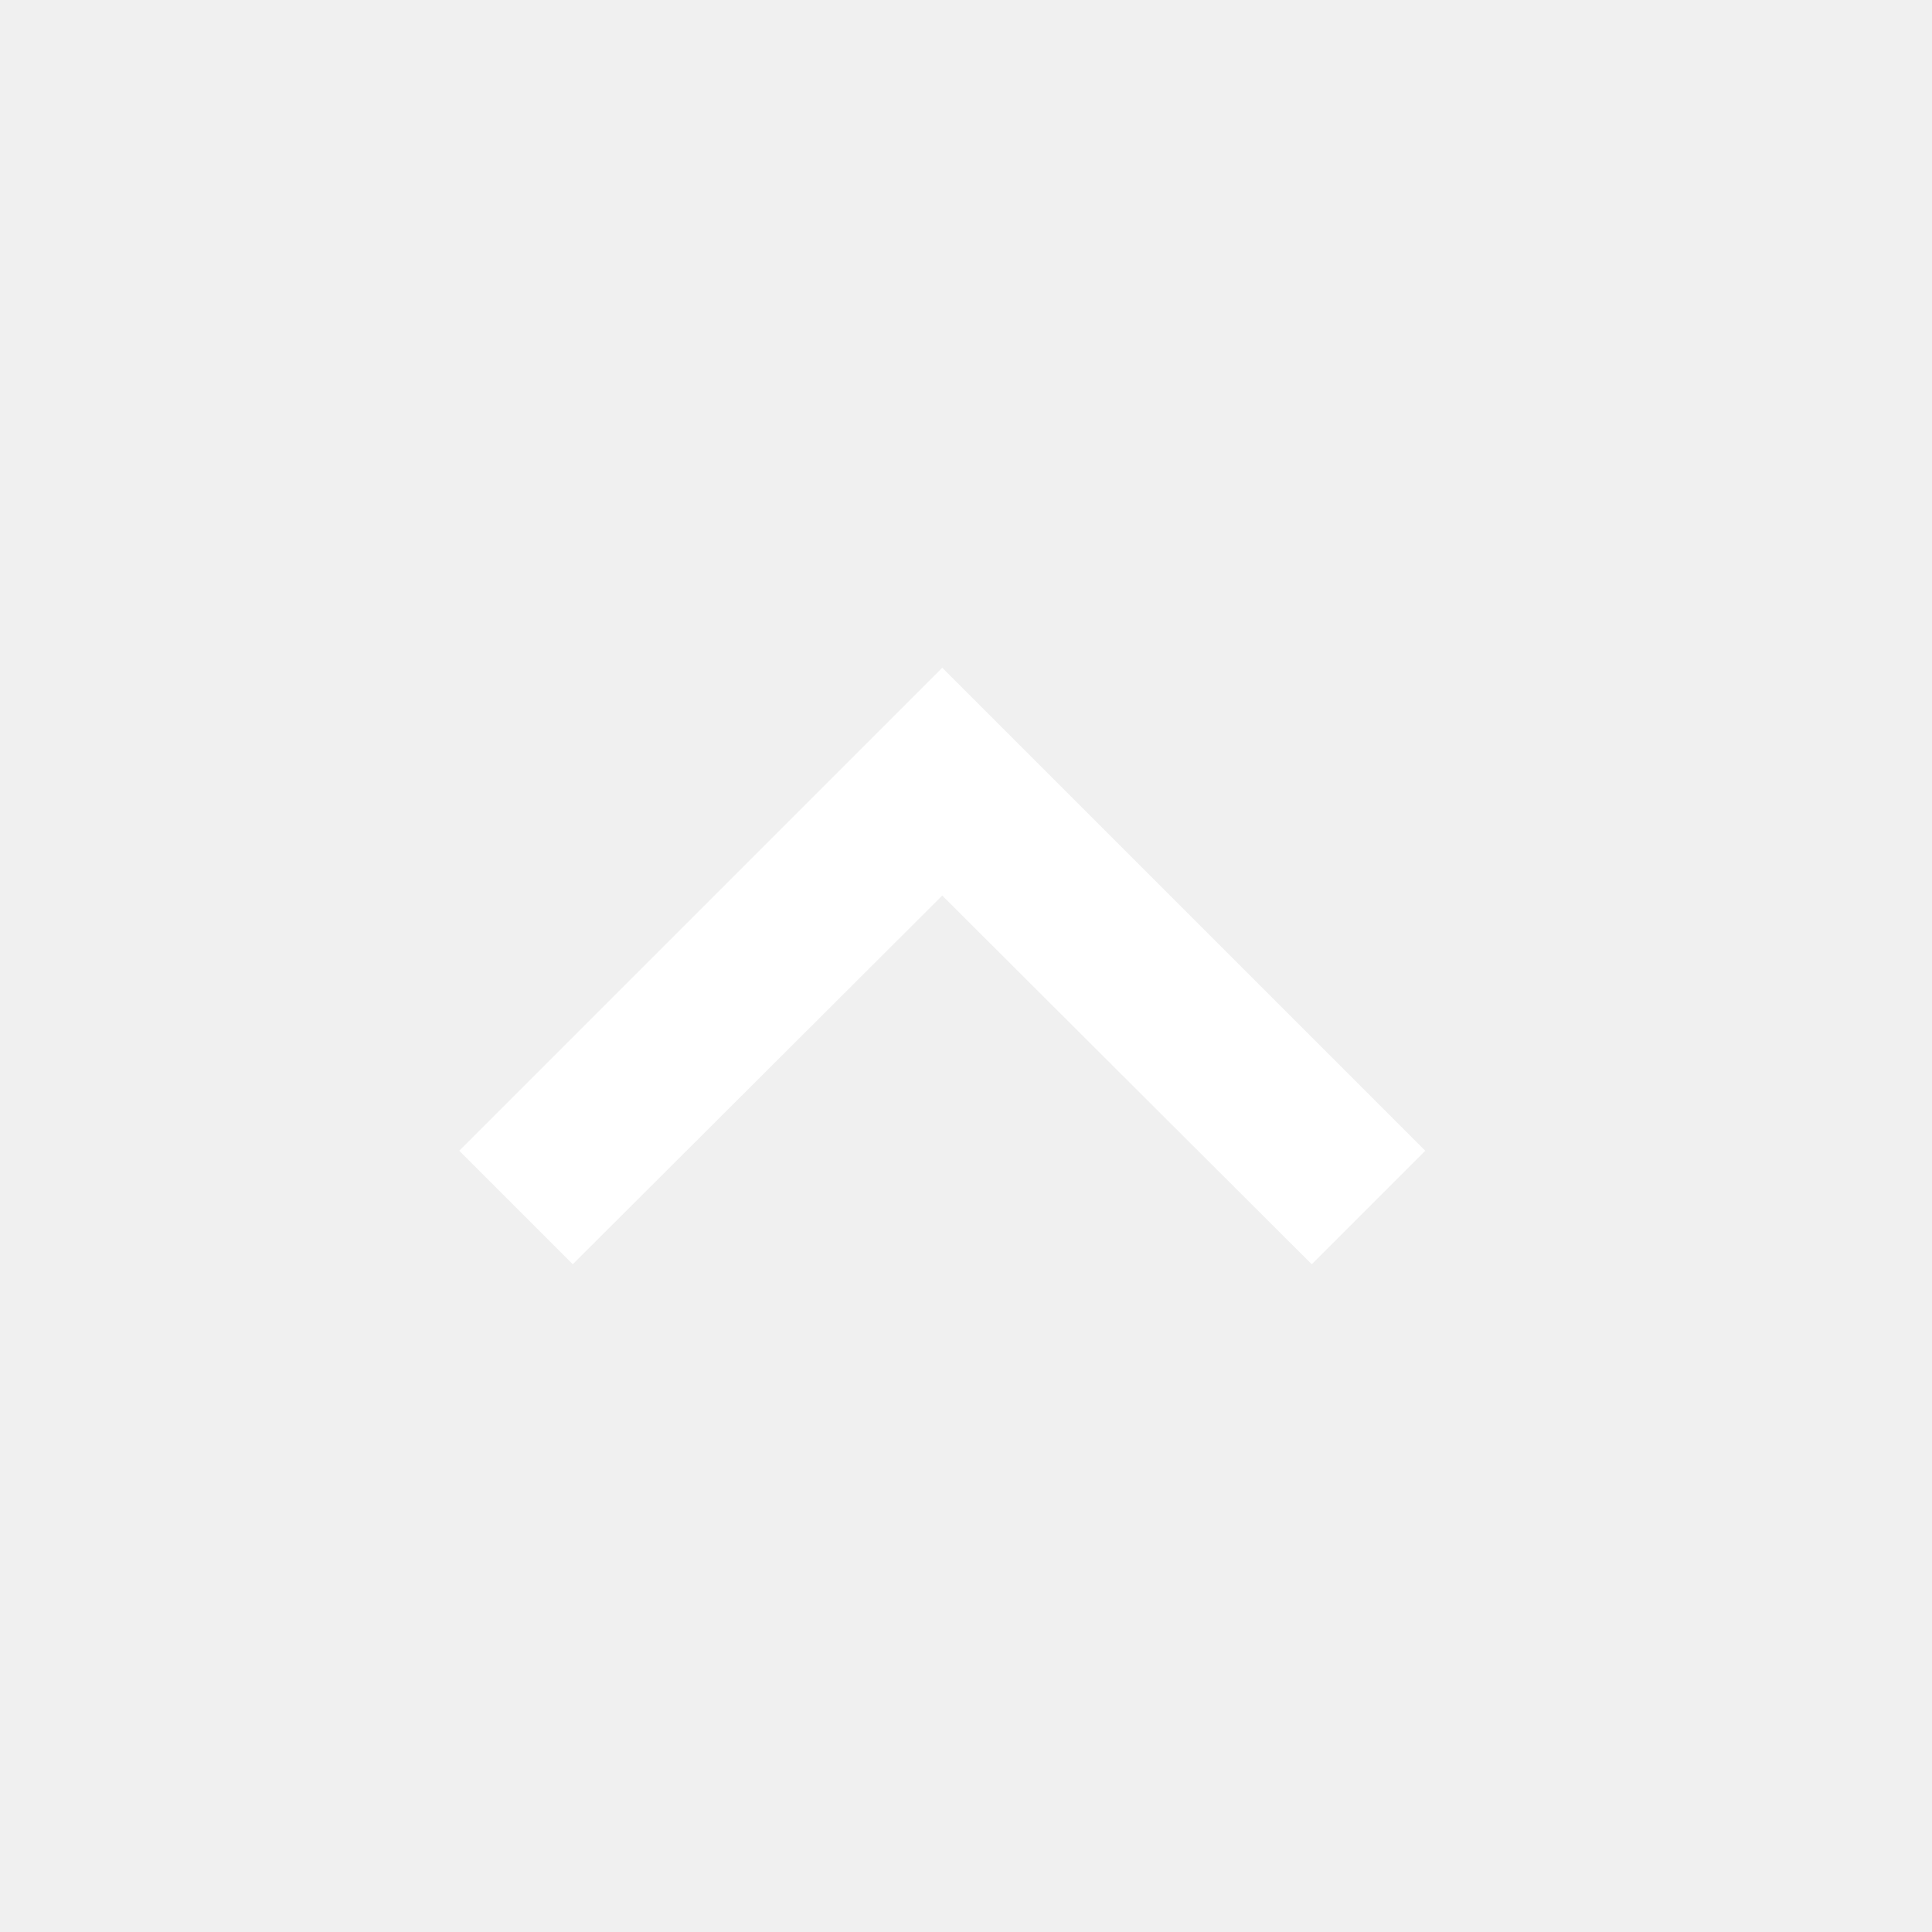
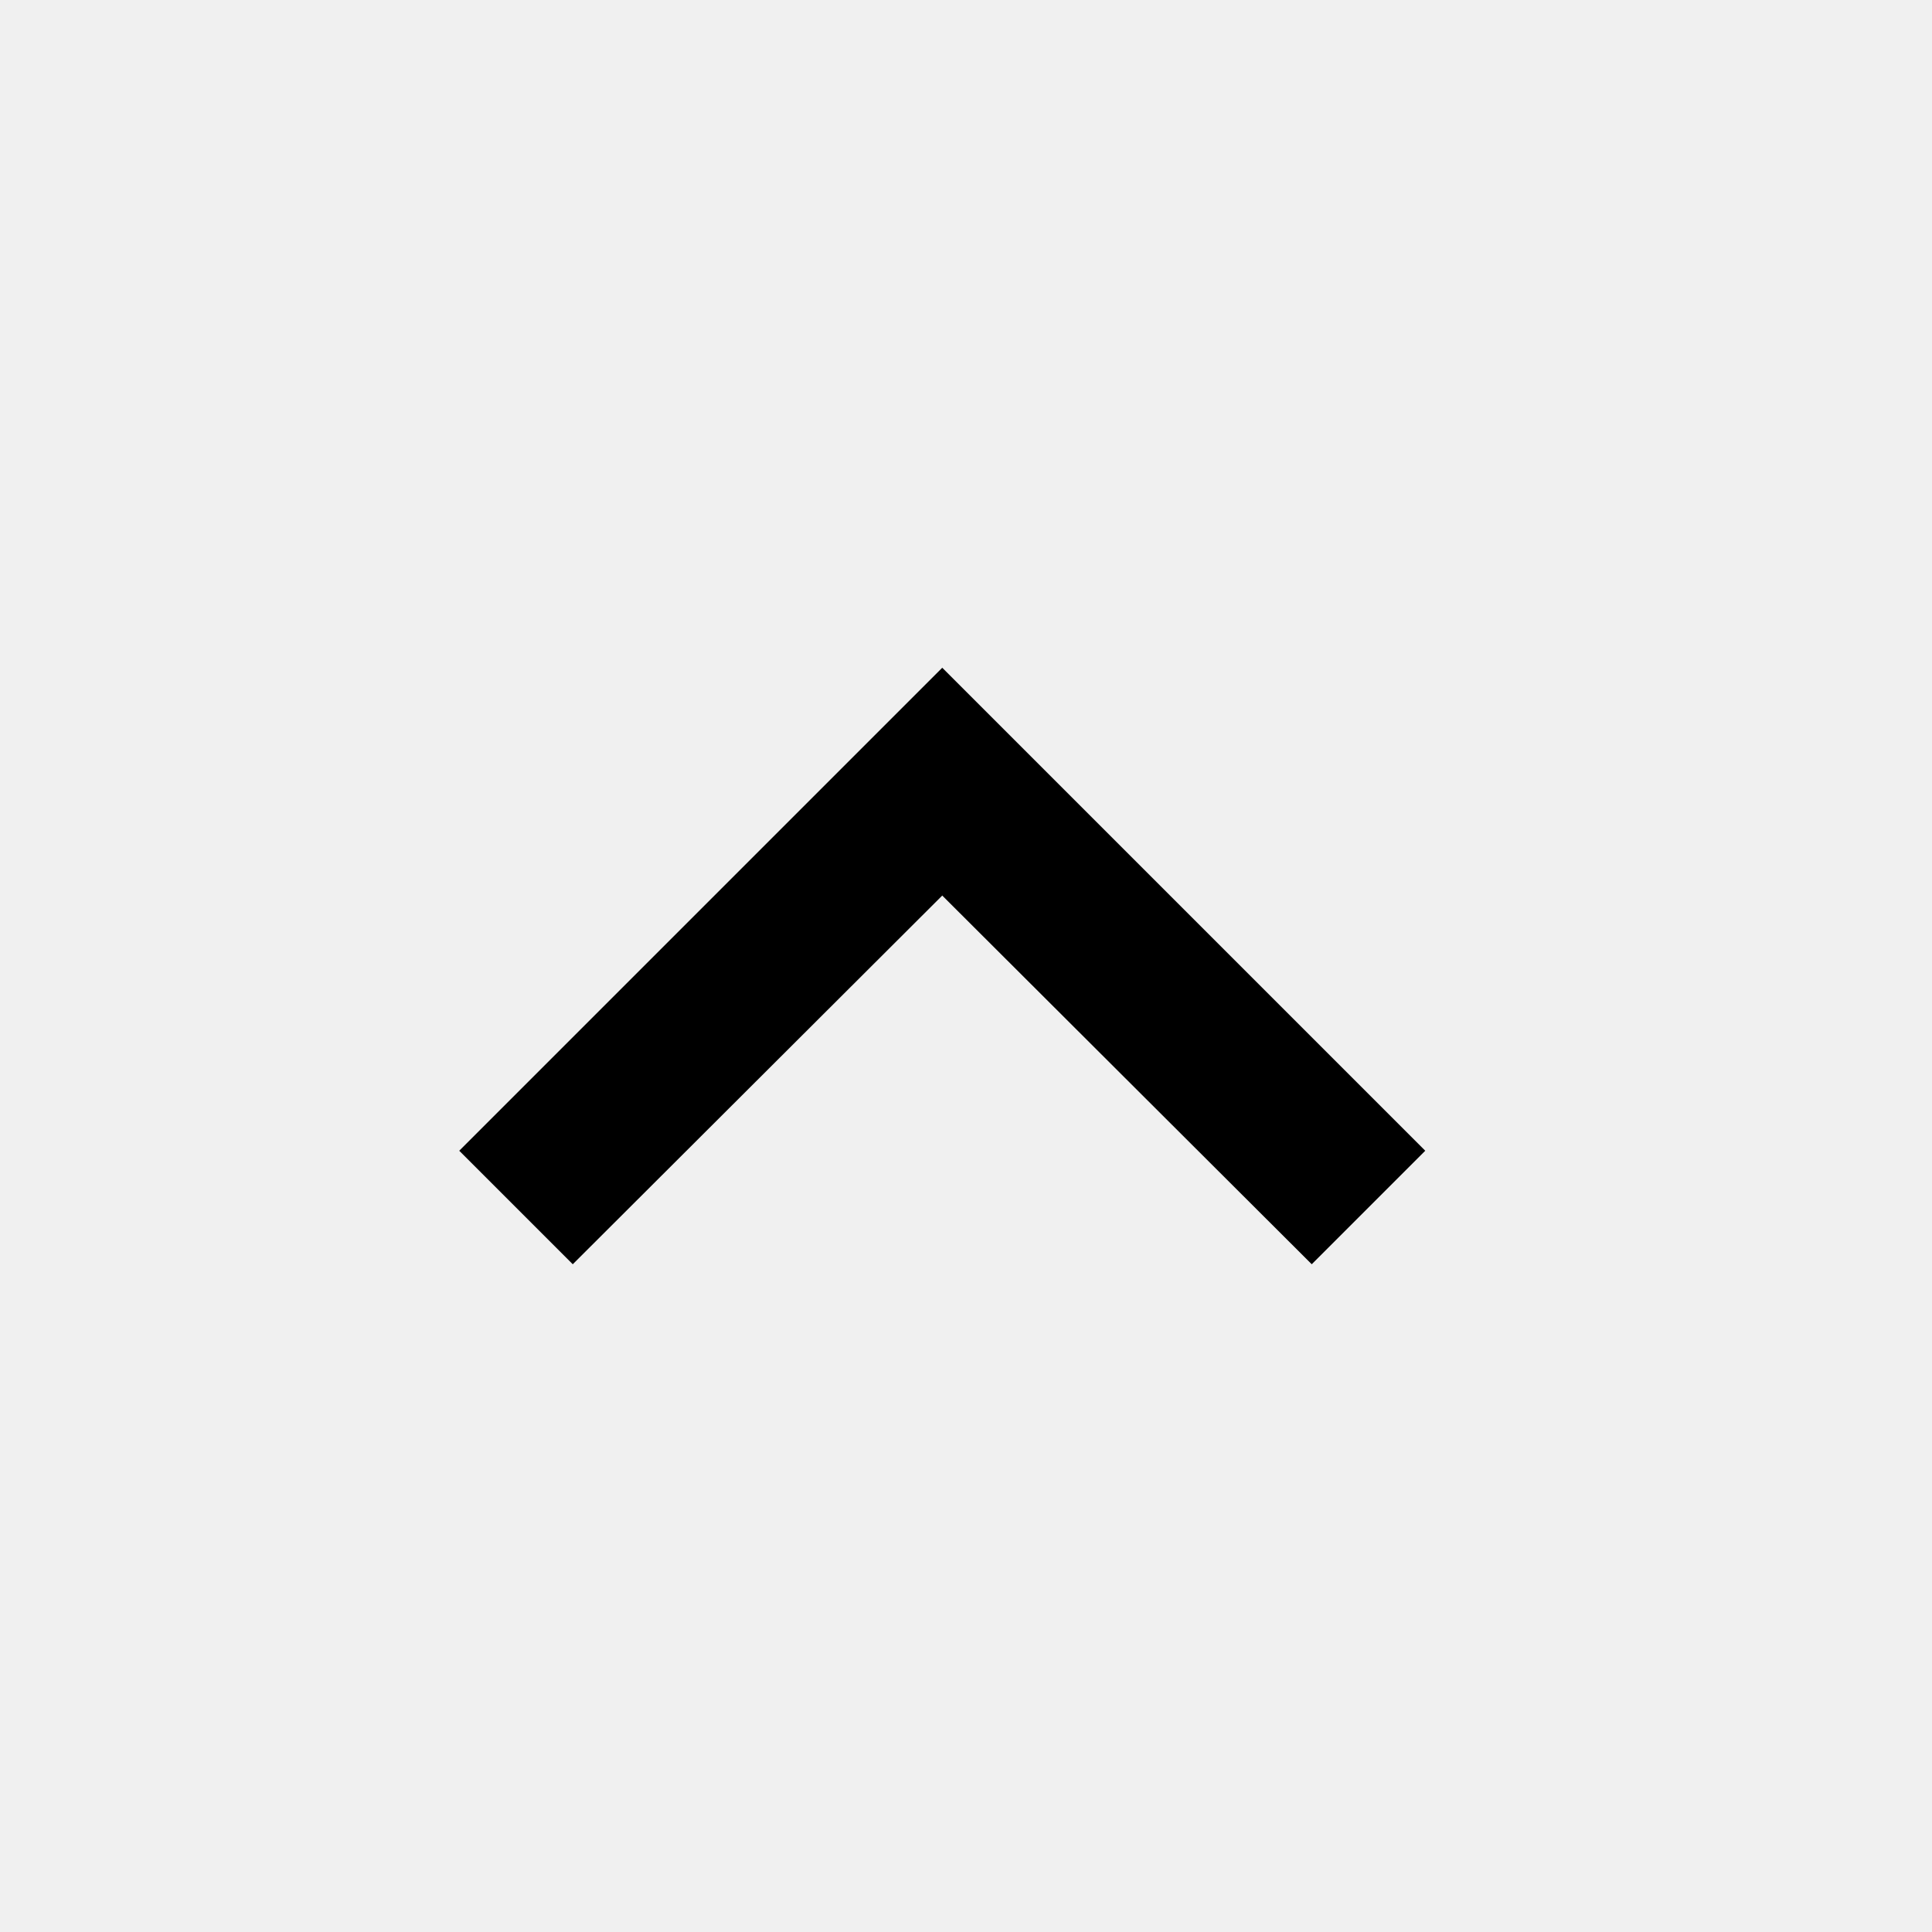
- <svg xmlns="http://www.w3.org/2000/svg" width="24px" height="24px" viewBox="0 0 24 24" version="1.1">
-   <defs />
-   <g id="assets" stroke="none" stroke-width="1" fill="none" fill-rule="evenodd">
-     <g id="icon-chevron-up" fill="#FFFFFF" fill-rule="nonzero">
-       <polygon points="7.115 15.705 5.705 14.295 11.705 8.295 17.705 14.295 16.295 15.705 11.705 11.125" />
-     </g>
-   </g>
+ <svg xmlns="http://www.w3.org/2000/svg" width="24" height="24" viewBox="0 0 24 24">
+   <path d="M7.115 15.705l-1.41-1.41 6-6 6 6-1.41 1.41-4.59-4.58" />
</svg>
